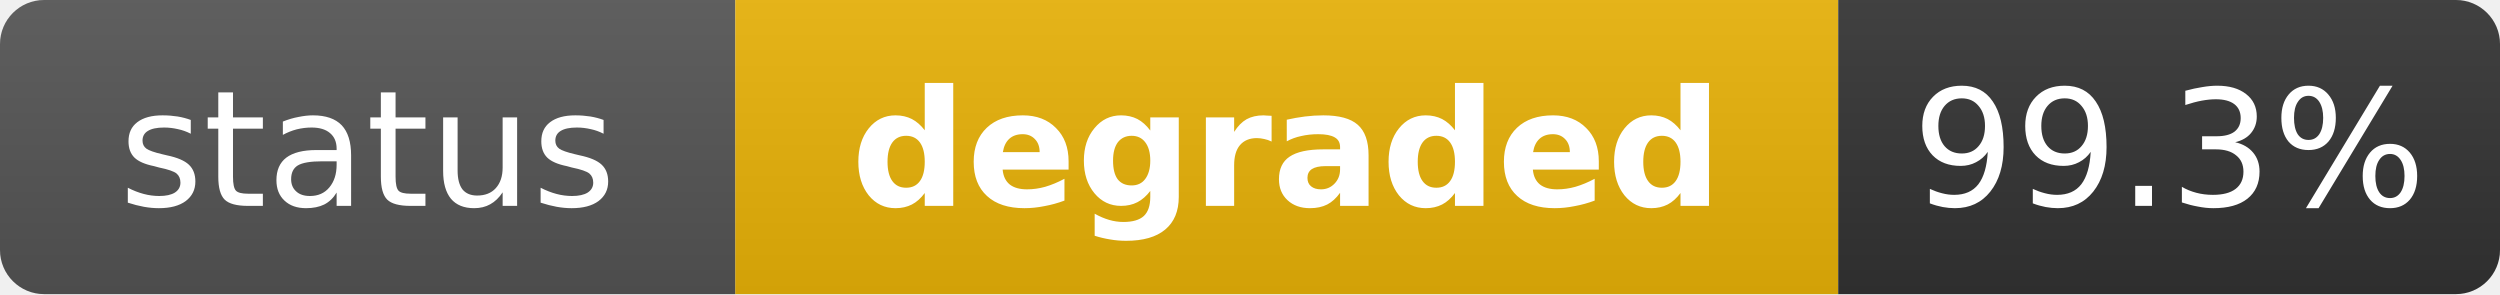
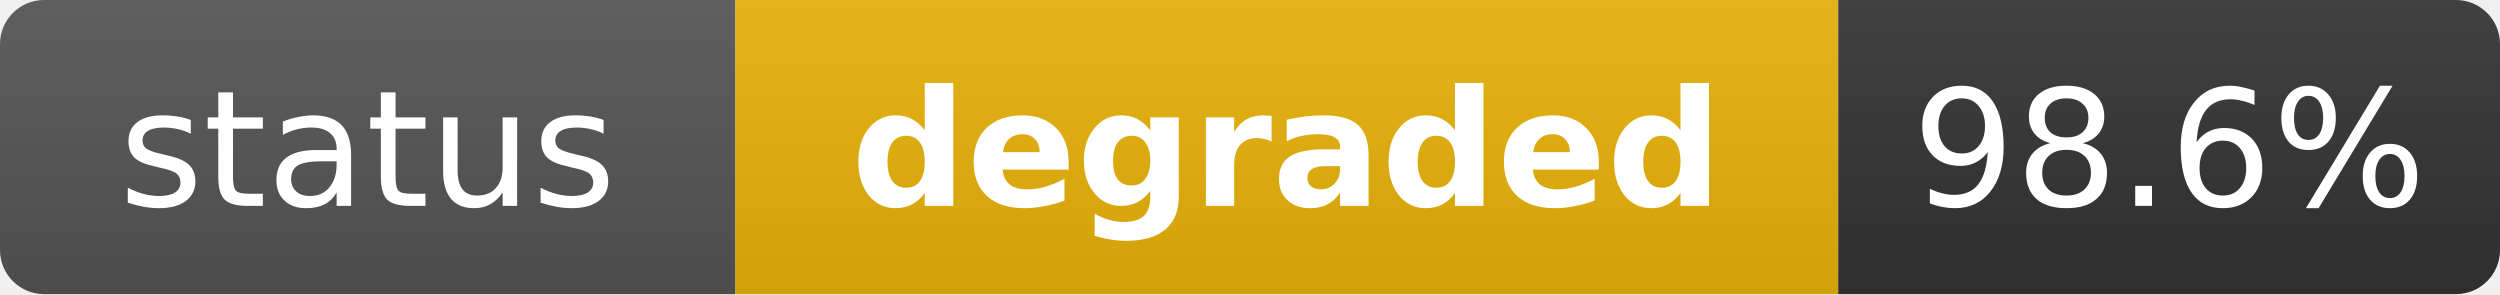
<svg xmlns="http://www.w3.org/2000/svg" width="170" height="20" role="img" aria-label="status: degraded">
  <linearGradient id="s" x2="0" y2="100%">
    <stop offset="0" stop-color="#bbb" stop-opacity=".1" />
    <stop offset="1" stop-opacity=".1" />
  </linearGradient>
  <clipPath id="r">
    <rect width="170" height="20" rx="3" fill="#fff" />
  </clipPath>
  <g clip-path="url(#r)">
    <rect width="50" height="20" fill="#555" />
    <rect x="50" width="75" height="20" fill="#eab308" />
    <rect x="125" width="45" height="20" fill="#333" />
    <rect width="170" height="20" fill="url(#s)" />
  </g>
  <g fill="#fff" text-anchor="middle" font-family="Verdana,Geneva,DejaVu Sans,sans-serif" text-rendering="geometricPrecision" font-size="11">
    <text x="25" y="14" fill="#fff">status</text>
    <text x="87.5" y="14" fill="#fff" font-weight="bold">degraded</text>
-     <text x="147.5" y="14" fill="#fff">99.3%</text>
+     <text x="147.5" y="14" fill="#fff">98.6%</text>
  </g>
</svg>
